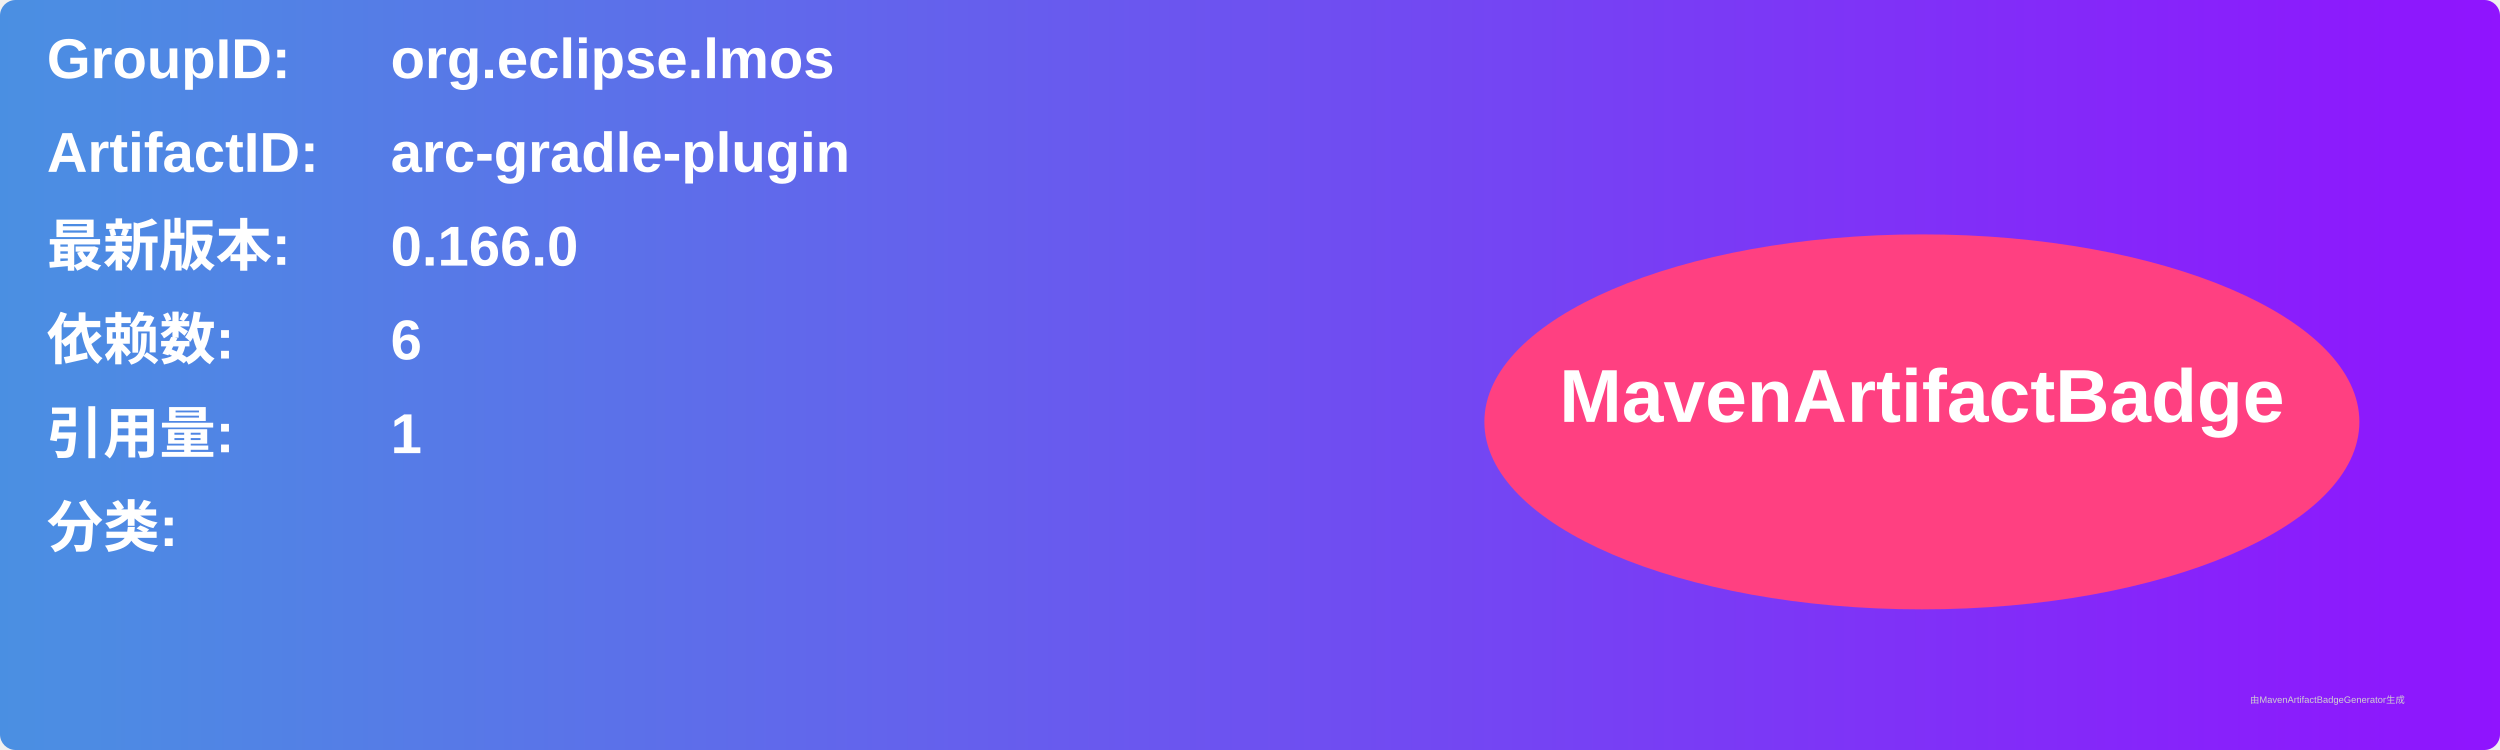
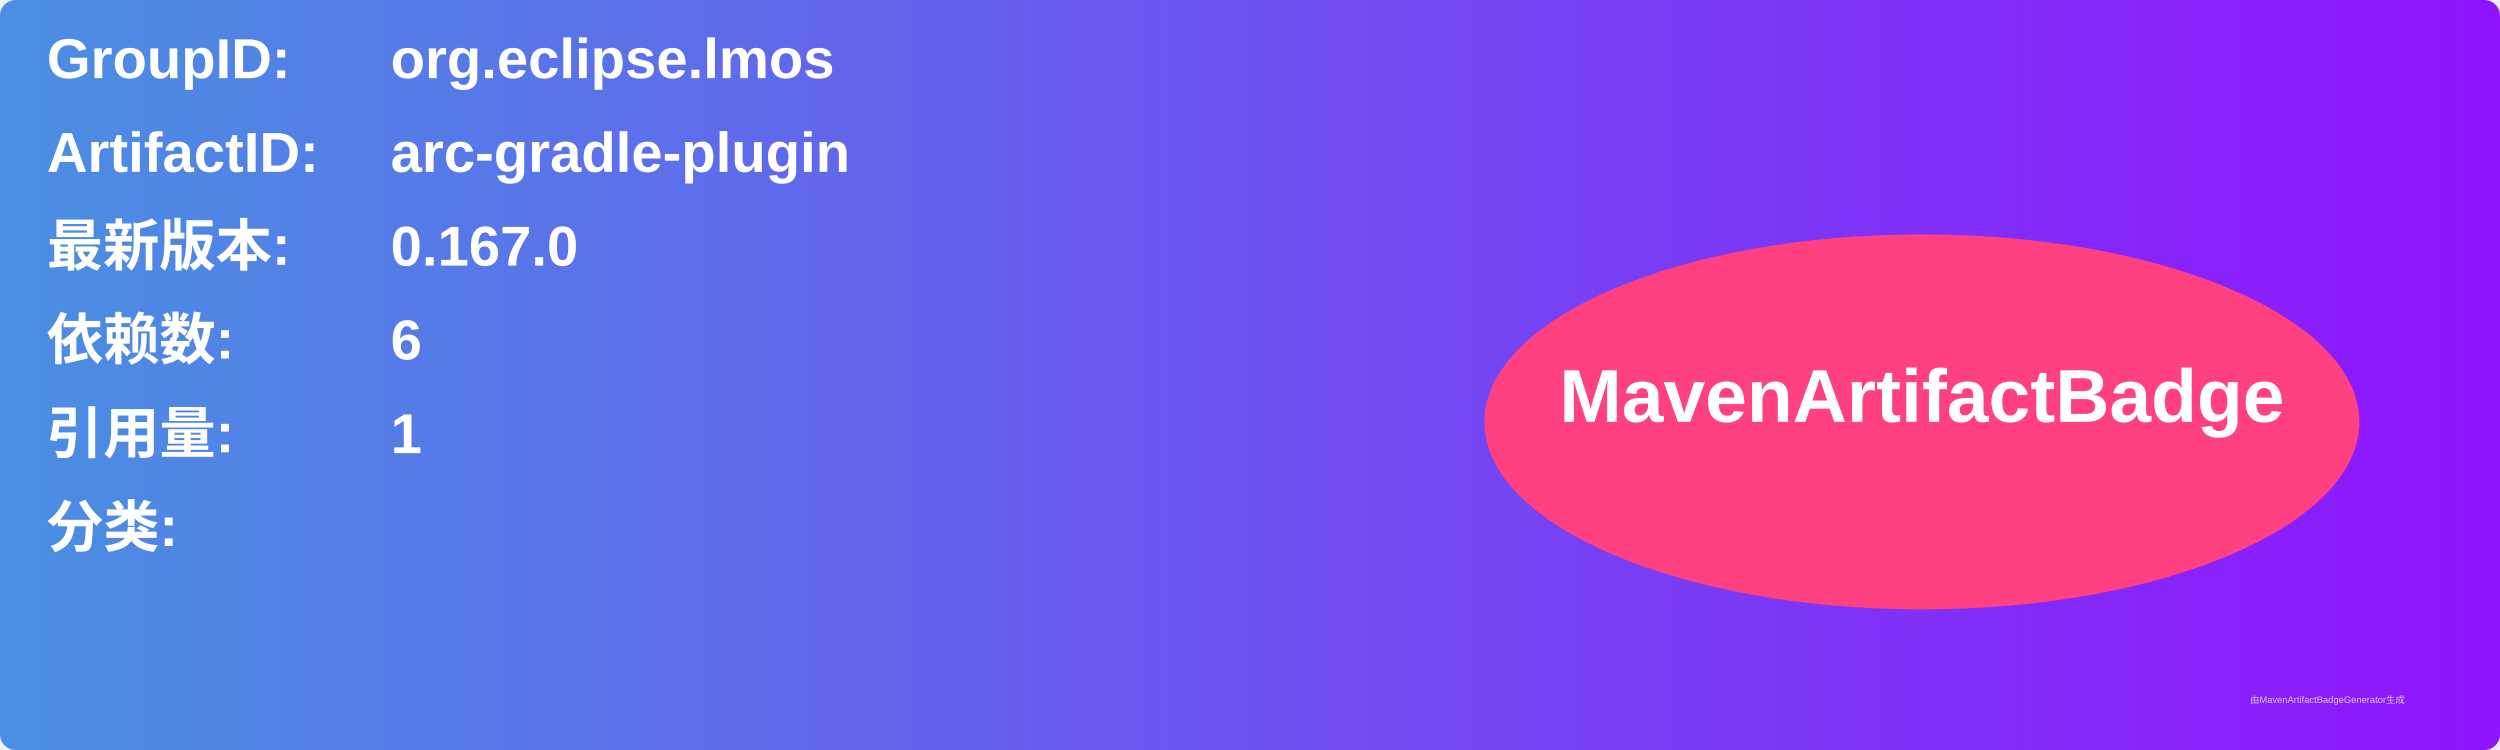
<svg xmlns="http://www.w3.org/2000/svg" width="800" height="240" viewBox="0 0 800 240">
  <linearGradient id="grad" x1="0%" y1="0%" x2="100%" y2="0%">
    <stop offset="0%" stop-color="#4a90e2" />
    <stop offset="100%" stop-color="#9013fe" />
  </linearGradient>
  <rect width="100%" height="100%" rx="5" ry="5" fill="url(#grad)" />
  <g transform="translate(15, 15)">
    <text x="0" y="10" font-family="Arial" font-size="18" fill="white" font-weight="bold" width="260">GroupID:</text>
    <text x="110" y="10" font-family="Arial" font-size="18" fill="white" font-weight="bold" width="460">org.eclipse.lmos</text>
    <text x="0" y="40" font-family="Arial" font-size="18" fill="white" font-weight="bold" width="260">ArtifactID:</text>
    <text x="110" y="40" font-family="Arial" font-size="18" fill="white" font-weight="bold" width="460">arc-gradle-plugin</text>
    <text x="0" y="70" font-family="Arial" font-size="18" fill="white" font-weight="bold">最新版本:</text>
    <text x="110" y="70" font-family="Arial" font-size="18" fill="white" font-weight="bold">
-       <tspan font-weight="bold">0.166.0</tspan>
+       <tspan font-weight="bold">0.167.0</tspan>
    </text>
    <text x="0" y="100" font-family="Arial" font-size="18" fill="white" font-weight="bold">依赖数: </text>
    <text x="110" y="100" font-family="Arial" font-size="18" fill="white">
      <tspan font-weight="bold">6</tspan>
    </text>
    <text x="0" y="130" font-family="Arial" font-size="18" fill="white" font-weight="bold">引用量: </text>
    <text x="110" y="130" font-family="Arial" font-size="18" fill="white">
      <tspan font-weight="bold">1</tspan>
    </text>
    <text x="0" y="160" font-family="Arial" font-size="18" fill="white" font-weight="bold">分类:</text>
    <text x="10" y="190" font-family="Arial" font-size="10" fill="white">
      <tspan font-weight="bold" />
    </text>
    <ellipse cx="600" cy="120" rx="140" ry="60" fill="#ff4081" />
    <text x="600" y="120" text-anchor="middle" font-family="Arial" font-size="24" fill="white" font-weight="bold">MavenArtifactBadge</text>
  </g>
  <text x="720" y="225" font-family="Arial" font-size="3" fill="#d0d0d0">由MavenArtifactBadgeGenerator生成</text>
</svg>
